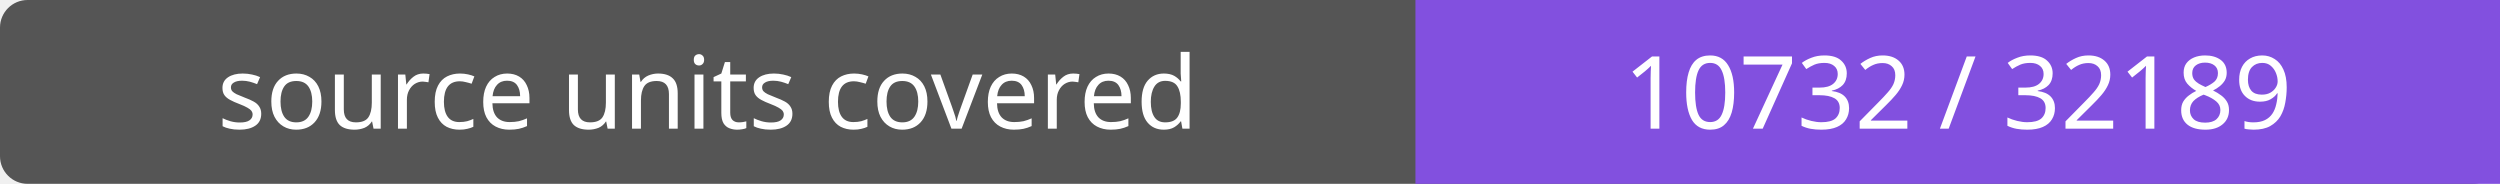
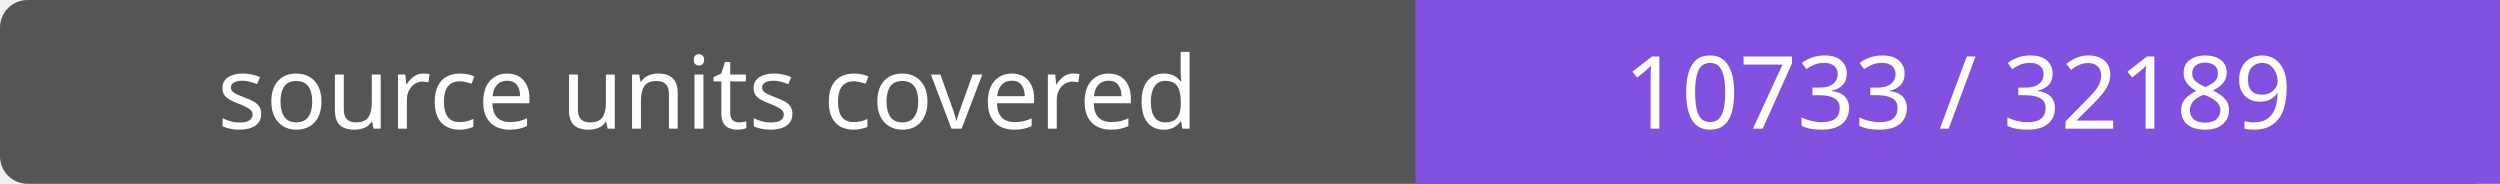
- <svg xmlns="http://www.w3.org/2000/svg" width="272" height="20" role="img" aria-label="source units covered: 10732 / 32189">
+ <svg xmlns="http://www.w3.org/2000/svg" width="272" height="20" role="img" aria-label="source units covered: 10733 / 32189">
  <rect width="272" height="20" rx="3" fill="#555" />
  <path fill="#8250df" d="M154 0h118v20H154z" />
  <g fill="#fff" text-anchor="middle" font-family="Verdana,sans-serif" font-size="11">
    <text x="77.0" y="14">source units covered</text>
-     <text x="213.0" y="14">10732 / 32189</text>
+     <text x="213.0" y="14">10733 / 32189</text>
  </g>
</svg>
